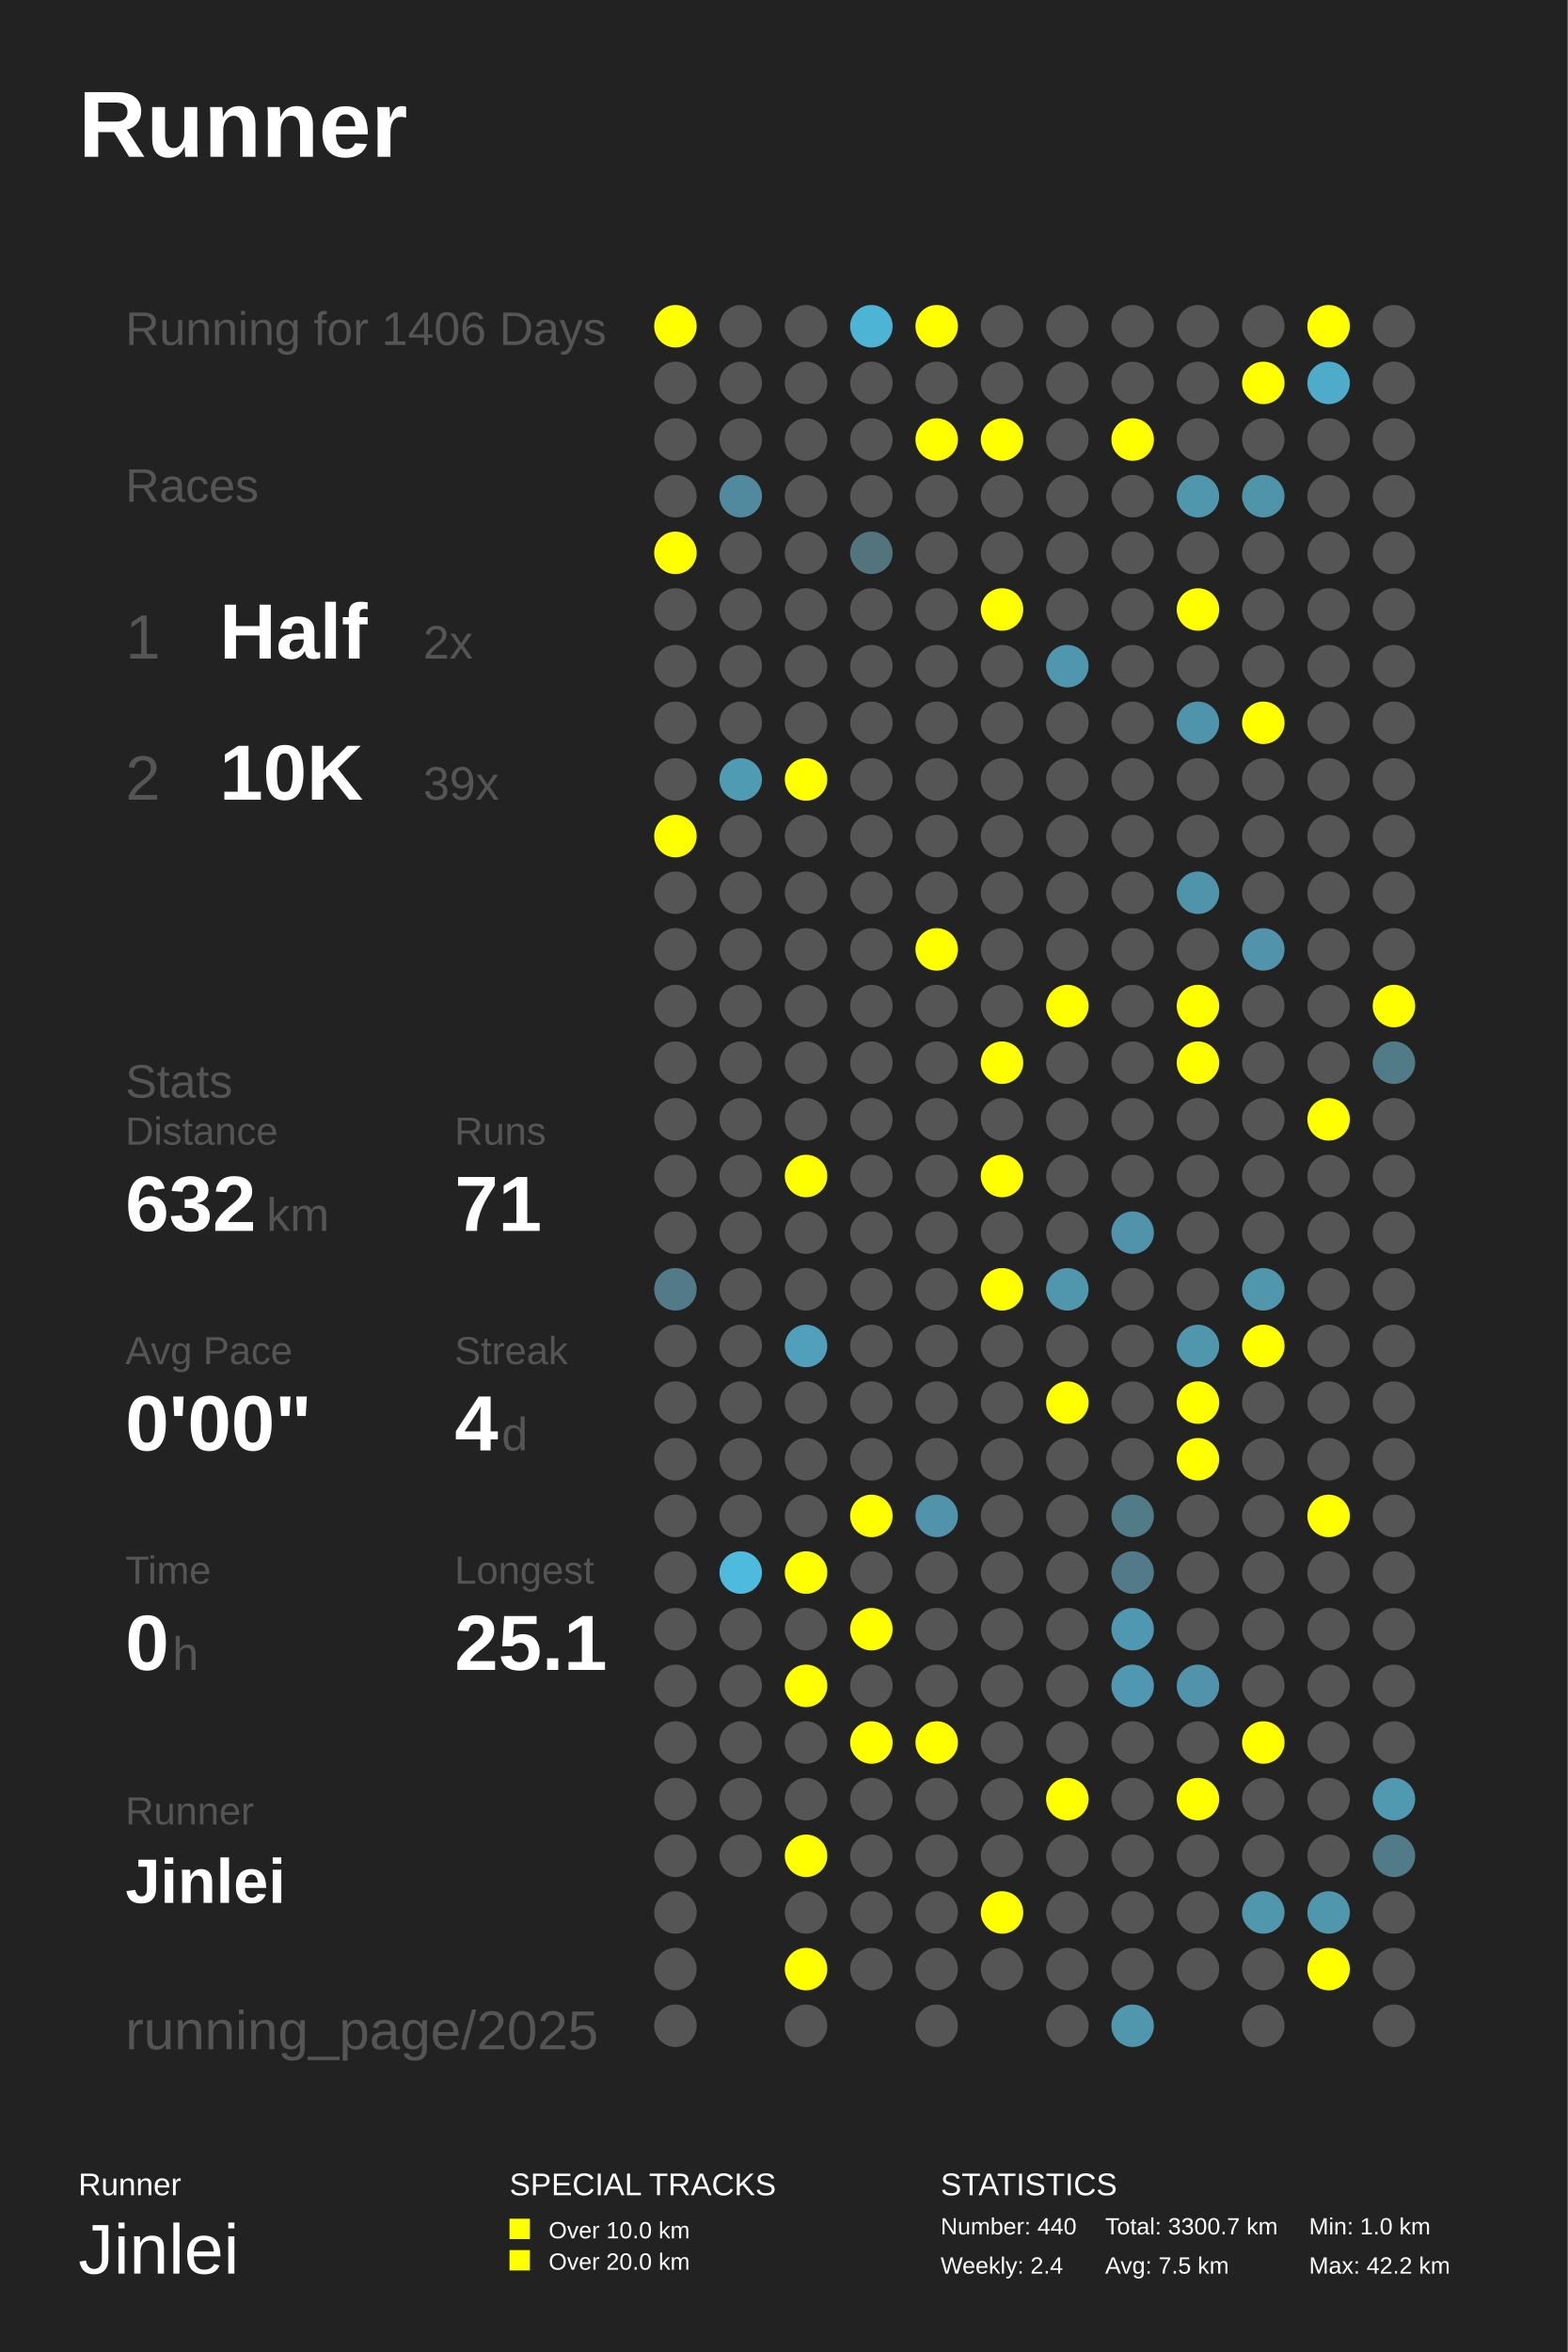
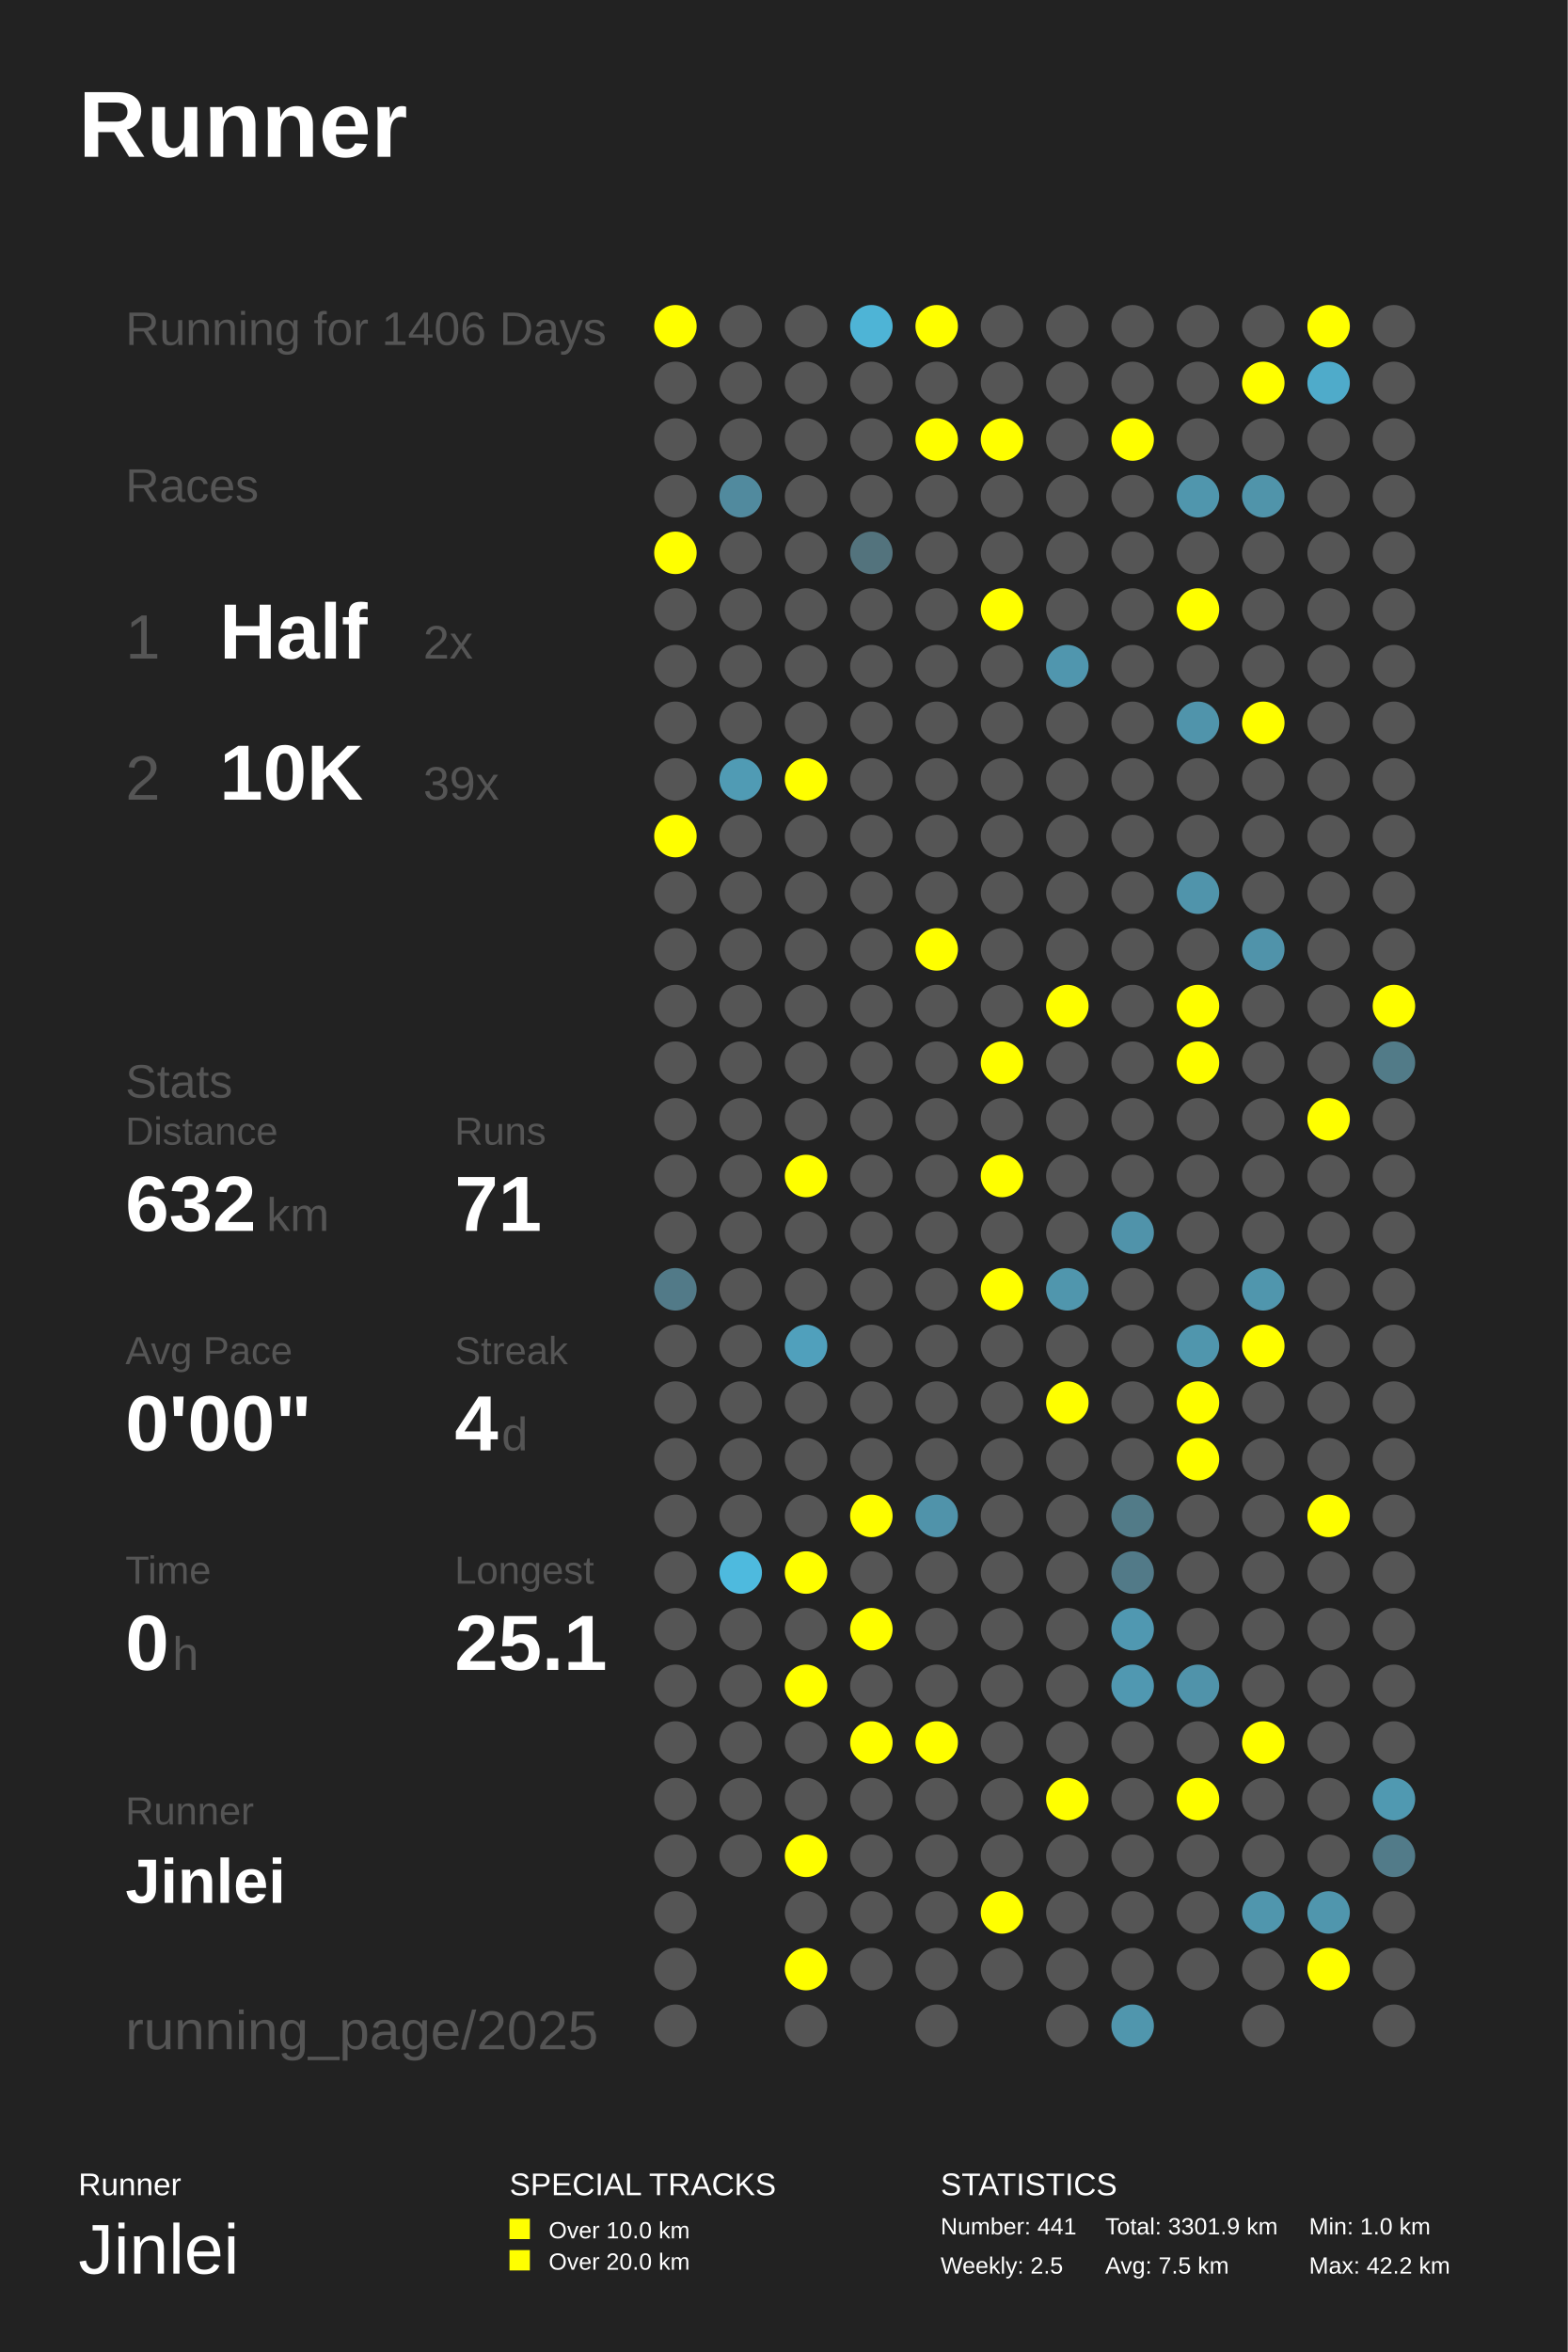
<svg xmlns="http://www.w3.org/2000/svg" baseProfile="full" height="300mm" version="1.1" viewBox="0,0,200,300" width="200mm">
  <defs />
  <rect fill="#222222" height="300" width="200" x="0" y="0" />
  <text fill="#FFFFFF" style="font-size:12px; font-family:Arial; font-weight:bold;" x="10" y="20">Runner</text>
  <text fill="#FFFFFF" style="font-size:4px; font-family:Arial" x="10" y="280">Runner</text>
  <text fill="#FFFFFF" style="font-size:9px; font-family:Arial" x="10" y="290">Jinlei</text>
  <text fill="#FFFFFF" style="font-size:4px; font-family:Arial" x="65" y="280">SPECIAL TRACKS</text>
  <rect fill="#FFFF00" height="2.6" width="2.6" x="65" y="283" />
  <text fill="#FFFFFF" style="font-size:3px; font-family:Arial" x="70" y="285.5">Over 10.0 km</text>
  <rect fill="#FFFF00" height="2.6" width="2.6" x="65" y="287" />
  <text fill="#FFFFFF" style="font-size:3px; font-family:Arial" x="70" y="289.5">Over 20.0 km</text>
  <text fill="#FFFFFF" style="font-size:4px; font-family:Arial" x="120" y="280">STATISTICS</text>
-   <text fill="#FFFFFF" style="font-size:3px; font-family:Arial" x="120" y="285">Number: 440</text>
-   <text fill="#FFFFFF" style="font-size:3px; font-family:Arial" x="120" y="290">Weekly: 2.4</text>
-   <text fill="#FFFFFF" style="font-size:3px; font-family:Arial" x="141" y="285">Total: 3300.7 km</text>
+   <text fill="#FFFFFF" style="font-size:3px; font-family:Arial" x="120" y="285">Number: 441</text>
+   <text fill="#FFFFFF" style="font-size:3px; font-family:Arial" x="120" y="290">Weekly: 2.5</text>
+   <text fill="#FFFFFF" style="font-size:3px; font-family:Arial" x="141" y="285">Total: 3301.9 km</text>
  <text fill="#FFFFFF" style="font-size:3px; font-family:Arial" x="141" y="290">Avg: 7.5 km</text>
  <text fill="#FFFFFF" style="font-size:3px; font-family:Arial" x="167" y="285">Min: 1.0 km</text>
  <text fill="#FFFFFF" style="font-size:3px; font-family:Arial" x="167" y="290">Max: 42.2 km</text>
  <text fill="#555555" style="font-size:6px; font-family:Arial;" x="16" y="44">Running for 1406 Days</text>
  <text fill="#555555" style="font-size:6px; font-family:Arial;" x="16" y="64">Races</text>
  <text fill="#555555" style="font-size:8px; font-family:Arial;" x="16" y="84">1</text>
  <text fill="#FFFFFF" style="font-size:10px; font-family:Arial; font-weight:bold;" x="28" y="84">Half</text>
  <text fill="#555555" style="font-size:6px; font-family:Arial;" x="54" y="84">2x</text>
  <text fill="#555555" style="font-size:8px; font-family:Arial;" x="16" y="102">2</text>
  <text fill="#FFFFFF" style="font-size:10px; font-family:Arial; font-weight:bold;" x="28" y="102">10K</text>
  <text fill="#555555" style="font-size:6px; font-family:Arial;" x="54" y="102">39x</text>
  <text fill="#555555" style="font-size:6px; font-family:Arial;" x="16" y="140">Stats</text>
  <text fill="#555555" style="font-size:5px; font-family:Arial;" x="16" y="146">Distance</text>
  <text fill="#FFFFFF" style="font-size:10px; font-family:Arial; font-weight:bold;" x="16" y="157">632</text>
  <text fill="#555555" style="font-size:6px; font-family:Arial;" x="34" y="157">km</text>
  <text fill="#555555" style="font-size:5px; font-family:Arial;" x="58" y="146">Runs</text>
  <text fill="#FFFFFF" style="font-size:10px; font-family:Arial; font-weight:bold;" x="58" y="157">71</text>
  <text fill="#555555" style="font-size:5px; font-family:Arial;" x="16" y="174">Avg Pace</text>
  <text fill="#FFFFFF" style="font-size:10px; font-family:Arial; font-weight:bold;" x="16" y="185">0'00"</text>
  <text fill="#555555" style="font-size:5px; font-family:Arial;" x="58" y="174">Streak</text>
  <text fill="#FFFFFF" style="font-size:10px; font-family:Arial; font-weight:bold;" x="58" y="185">4</text>
  <text fill="#555555" style="font-size:6px; font-family:Arial;" x="64" y="185">d</text>
  <text fill="#555555" style="font-size:5px; font-family:Arial;" x="16" y="202">Time</text>
  <text fill="#FFFFFF" style="font-size:10px; font-family:Arial; font-weight:bold;" x="16" y="213">0</text>
  <text fill="#555555" style="font-size:6px; font-family:Arial;" x="22" y="213">h</text>
  <text fill="#555555" style="font-size:5px; font-family:Arial;" x="58" y="202">Longest</text>
  <text fill="#FFFFFF" style="font-size:10px; font-family:Arial; font-weight:bold;" x="58" y="213">25.1</text>
  <text fill="#555555" style="font-size:5px; font-family:Arial;" x="16" y="232.71">Runner</text>
  <text fill="#FFFFFF" style="font-size:8px; font-family:Arial; font-weight:bold;" x="16" y="242.71">Jinlei</text>
  <text fill="#555555" style="font-size:7px; font-family:Arial;" x="16" y="261.387">running_page/2025</text>
  <circle cx="86.167" cy="41.613" fill="#FFFF00" r="2.71" />
  <circle cx="86.167" cy="48.839" fill="#555555" r="2.71" />
  <circle cx="86.167" cy="56.065" fill="#555555" r="2.71" />
  <circle cx="86.167" cy="63.29" fill="#555555" r="2.71" />
  <circle cx="86.167" cy="70.516" fill="#FFFF00" r="2.71" />
  <circle cx="86.167" cy="77.742" fill="#555555" r="2.71" />
  <circle cx="86.167" cy="84.968" fill="#555555" r="2.71" />
  <circle cx="86.167" cy="92.194" fill="#555555" r="2.71" />
  <circle cx="86.167" cy="99.419" fill="#555555" r="2.71" />
  <circle cx="86.167" cy="106.645" fill="#FFFF00" r="2.71" />
  <circle cx="86.167" cy="113.871" fill="#555555" r="2.71" />
  <circle cx="86.167" cy="121.097" fill="#555555" r="2.71" />
  <circle cx="86.167" cy="128.323" fill="#555555" r="2.71" />
  <circle cx="86.167" cy="135.548" fill="#555555" r="2.71" />
  <circle cx="86.167" cy="142.774" fill="#555555" r="2.71" />
  <circle cx="86.167" cy="150.0" fill="#555555" r="2.71" />
  <circle cx="86.167" cy="157.226" fill="#555555" r="2.71" />
  <circle cx="86.167" cy="164.452" fill="#527a88" r="2.71" />
  <circle cx="86.167" cy="171.677" fill="#555555" r="2.71" />
  <circle cx="86.167" cy="178.903" fill="#555555" r="2.71" />
  <circle cx="86.167" cy="186.129" fill="#555555" r="2.71" />
  <circle cx="86.167" cy="193.355" fill="#555555" r="2.71" />
  <circle cx="86.167" cy="200.581" fill="#555555" r="2.71" />
  <circle cx="86.167" cy="207.806" fill="#555555" r="2.71" />
  <circle cx="86.167" cy="215.032" fill="#555555" r="2.71" />
  <circle cx="86.167" cy="222.258" fill="#555555" r="2.71" />
  <circle cx="86.167" cy="229.484" fill="#555555" r="2.71" />
  <circle cx="86.167" cy="236.71" fill="#555555" r="2.71" />
  <circle cx="86.167" cy="243.935" fill="#555555" r="2.71" />
  <circle cx="86.167" cy="251.161" fill="#555555" r="2.71" />
  <circle cx="86.167" cy="258.387" fill="#555555" r="2.71" />
  <circle cx="94.5" cy="41.613" fill="#555555" r="2.71" />
  <circle cx="94.5" cy="48.839" fill="#555555" r="2.71" />
  <circle cx="94.5" cy="56.065" fill="#555555" r="2.71" />
  <circle cx="94.5" cy="63.29" fill="#518a9e" r="2.71" />
  <circle cx="94.5" cy="70.516" fill="#555555" r="2.71" />
  <circle cx="94.5" cy="77.742" fill="#555555" r="2.71" />
  <circle cx="94.5" cy="84.968" fill="#555555" r="2.71" />
  <circle cx="94.5" cy="92.194" fill="#555555" r="2.71" />
  <circle cx="94.5" cy="99.419" fill="#509bb4" r="2.71" />
  <circle cx="94.5" cy="106.645" fill="#555555" r="2.71" />
  <circle cx="94.5" cy="113.871" fill="#555555" r="2.71" />
  <circle cx="94.5" cy="121.097" fill="#555555" r="2.71" />
  <circle cx="94.5" cy="128.323" fill="#555555" r="2.71" />
  <circle cx="94.5" cy="135.548" fill="#555555" r="2.71" />
  <circle cx="94.5" cy="142.774" fill="#555555" r="2.71" />
  <circle cx="94.5" cy="150.0" fill="#555555" r="2.71" />
  <circle cx="94.5" cy="157.226" fill="#555555" r="2.71" />
  <circle cx="94.5" cy="164.452" fill="#555555" r="2.71" />
  <circle cx="94.5" cy="171.677" fill="#555555" r="2.71" />
  <circle cx="94.5" cy="178.903" fill="#555555" r="2.71" />
  <circle cx="94.5" cy="186.129" fill="#555555" r="2.71" />
  <circle cx="94.5" cy="193.355" fill="#555555" r="2.71" />
  <circle cx="94.5" cy="200.581" fill="#4ebade" r="2.71" />
  <circle cx="94.5" cy="207.806" fill="#555555" r="2.71" />
  <circle cx="94.5" cy="215.032" fill="#555555" r="2.71" />
  <circle cx="94.5" cy="222.258" fill="#555555" r="2.71" />
  <circle cx="94.5" cy="229.484" fill="#555555" r="2.71" />
  <circle cx="94.5" cy="236.71" fill="#555555" r="2.71" />
  <circle cx="102.833" cy="41.613" fill="#555555" r="2.71" />
  <circle cx="102.833" cy="48.839" fill="#555555" r="2.71" />
  <circle cx="102.833" cy="56.065" fill="#555555" r="2.71" />
  <circle cx="102.833" cy="63.29" fill="#555555" r="2.71" />
  <circle cx="102.833" cy="70.516" fill="#555555" r="2.71" />
  <circle cx="102.833" cy="77.742" fill="#555555" r="2.71" />
  <circle cx="102.833" cy="84.968" fill="#555555" r="2.71" />
  <circle cx="102.833" cy="92.194" fill="#555555" r="2.71" />
  <circle cx="102.833" cy="99.419" fill="#FFFF00" r="2.71" />
  <circle cx="102.833" cy="106.645" fill="#555555" r="2.71" />
  <circle cx="102.833" cy="113.871" fill="#555555" r="2.71" />
  <circle cx="102.833" cy="121.097" fill="#555555" r="2.71" />
  <circle cx="102.833" cy="128.323" fill="#555555" r="2.71" />
  <circle cx="102.833" cy="135.548" fill="#555555" r="2.71" />
  <circle cx="102.833" cy="142.774" fill="#555555" r="2.71" />
  <circle cx="102.833" cy="150.0" fill="#FFFF00" r="2.71" />
  <circle cx="102.833" cy="157.226" fill="#555555" r="2.71" />
  <circle cx="102.833" cy="164.452" fill="#555555" r="2.71" />
  <circle cx="102.833" cy="171.677" fill="#50a0bc" r="2.71" />
  <circle cx="102.833" cy="178.903" fill="#555555" r="2.71" />
  <circle cx="102.833" cy="186.129" fill="#555555" r="2.71" />
  <circle cx="102.833" cy="193.355" fill="#555555" r="2.71" />
  <circle cx="102.833" cy="200.581" fill="#FFFF00" r="2.71" />
  <circle cx="102.833" cy="207.806" fill="#555555" r="2.71" />
  <circle cx="102.833" cy="215.032" fill="#FFFF00" r="2.71" />
  <circle cx="102.833" cy="222.258" fill="#555555" r="2.71" />
  <circle cx="102.833" cy="229.484" fill="#555555" r="2.71" />
  <circle cx="102.833" cy="236.71" fill="#FFFF00" r="2.71" />
  <circle cx="102.833" cy="243.935" fill="#555555" r="2.71" />
  <circle cx="102.833" cy="251.161" fill="#FFFF00" r="2.71" />
  <circle cx="102.833" cy="258.387" fill="#555555" r="2.71" />
  <circle cx="111.167" cy="41.613" fill="#4eb4d6" r="2.71" />
  <circle cx="111.167" cy="48.839" fill="#555555" r="2.71" />
  <circle cx="111.167" cy="56.065" fill="#555555" r="2.71" />
  <circle cx="111.167" cy="63.29" fill="#555555" r="2.71" />
  <circle cx="111.167" cy="70.516" fill="#53737d" r="2.71" />
  <circle cx="111.167" cy="77.742" fill="#555555" r="2.71" />
  <circle cx="111.167" cy="84.968" fill="#555555" r="2.71" />
  <circle cx="111.167" cy="92.194" fill="#555555" r="2.71" />
  <circle cx="111.167" cy="99.419" fill="#555555" r="2.71" />
  <circle cx="111.167" cy="106.645" fill="#555555" r="2.71" />
  <circle cx="111.167" cy="113.871" fill="#555555" r="2.71" />
  <circle cx="111.167" cy="121.097" fill="#555555" r="2.71" />
  <circle cx="111.167" cy="128.323" fill="#555555" r="2.71" />
  <circle cx="111.167" cy="135.548" fill="#555555" r="2.71" />
  <circle cx="111.167" cy="142.774" fill="#555555" r="2.71" />
  <circle cx="111.167" cy="150.0" fill="#555555" r="2.71" />
  <circle cx="111.167" cy="157.226" fill="#555555" r="2.71" />
  <circle cx="111.167" cy="164.452" fill="#555555" r="2.71" />
  <circle cx="111.167" cy="171.677" fill="#555555" r="2.71" />
  <circle cx="111.167" cy="178.903" fill="#555555" r="2.71" />
  <circle cx="111.167" cy="186.129" fill="#555555" r="2.71" />
  <circle cx="111.167" cy="193.355" fill="#FFFF00" r="2.71" />
  <circle cx="111.167" cy="200.581" fill="#555555" r="2.71" />
  <circle cx="111.167" cy="207.806" fill="#FFFF00" r="2.71" />
  <circle cx="111.167" cy="215.032" fill="#555555" r="2.71" />
  <circle cx="111.167" cy="222.258" fill="#FFFF00" r="2.71" />
  <circle cx="111.167" cy="229.484" fill="#555555" r="2.71" />
  <circle cx="111.167" cy="236.71" fill="#555555" r="2.71" />
  <circle cx="111.167" cy="243.935" fill="#555555" r="2.71" />
  <circle cx="111.167" cy="251.161" fill="#555555" r="2.71" />
  <circle cx="119.5" cy="41.613" fill="#FFFF00" r="2.71" />
  <circle cx="119.5" cy="48.839" fill="#555555" r="2.71" />
  <circle cx="119.5" cy="56.065" fill="#FFFF00" r="2.71" />
  <circle cx="119.5" cy="63.29" fill="#555555" r="2.71" />
  <circle cx="119.5" cy="70.516" fill="#555555" r="2.71" />
  <circle cx="119.5" cy="77.742" fill="#555555" r="2.71" />
  <circle cx="119.5" cy="84.968" fill="#555555" r="2.71" />
  <circle cx="119.5" cy="92.194" fill="#555555" r="2.71" />
  <circle cx="119.5" cy="99.419" fill="#555555" r="2.71" />
  <circle cx="119.5" cy="106.645" fill="#555555" r="2.71" />
  <circle cx="119.5" cy="113.871" fill="#555555" r="2.71" />
  <circle cx="119.5" cy="121.097" fill="#FFFF00" r="2.71" />
  <circle cx="119.5" cy="128.323" fill="#555555" r="2.71" />
  <circle cx="119.5" cy="135.548" fill="#555555" r="2.71" />
  <circle cx="119.5" cy="142.774" fill="#555555" r="2.71" />
  <circle cx="119.5" cy="150.0" fill="#555555" r="2.71" />
  <circle cx="119.5" cy="157.226" fill="#555555" r="2.71" />
  <circle cx="119.5" cy="164.452" fill="#555555" r="2.71" />
  <circle cx="119.5" cy="171.677" fill="#555555" r="2.71" />
  <circle cx="119.5" cy="178.903" fill="#555555" r="2.71" />
  <circle cx="119.5" cy="186.129" fill="#555555" r="2.71" />
  <circle cx="119.5" cy="193.355" fill="#5093aa" r="2.71" />
  <circle cx="119.5" cy="200.581" fill="#555555" r="2.71" />
  <circle cx="119.5" cy="207.806" fill="#555555" r="2.71" />
  <circle cx="119.5" cy="215.032" fill="#555555" r="2.71" />
  <circle cx="119.5" cy="222.258" fill="#FFFF00" r="2.71" />
  <circle cx="119.5" cy="229.484" fill="#555555" r="2.71" />
  <circle cx="119.5" cy="236.71" fill="#555555" r="2.71" />
  <circle cx="119.5" cy="243.935" fill="#555555" r="2.71" />
  <circle cx="119.5" cy="251.161" fill="#555555" r="2.71" />
  <circle cx="119.5" cy="258.387" fill="#555555" r="2.71" />
  <circle cx="127.833" cy="41.613" fill="#555555" r="2.71" />
  <circle cx="127.833" cy="48.839" fill="#555555" r="2.71" />
  <circle cx="127.833" cy="56.065" fill="#FFFF00" r="2.71" />
  <circle cx="127.833" cy="63.29" fill="#555555" r="2.71" />
  <circle cx="127.833" cy="70.516" fill="#555555" r="2.71" />
  <circle cx="127.833" cy="77.742" fill="#FFFF00" r="2.71" />
  <circle cx="127.833" cy="84.968" fill="#555555" r="2.71" />
  <circle cx="127.833" cy="92.194" fill="#555555" r="2.71" />
  <circle cx="127.833" cy="99.419" fill="#555555" r="2.71" />
  <circle cx="127.833" cy="106.645" fill="#555555" r="2.71" />
  <circle cx="127.833" cy="113.871" fill="#555555" r="2.71" />
  <circle cx="127.833" cy="121.097" fill="#555555" r="2.71" />
  <circle cx="127.833" cy="128.323" fill="#555555" r="2.71" />
  <circle cx="127.833" cy="135.548" fill="#FFFF00" r="2.71" />
  <circle cx="127.833" cy="142.774" fill="#555555" r="2.71" />
  <circle cx="127.833" cy="150.0" fill="#FFFF00" r="2.71" />
  <circle cx="127.833" cy="157.226" fill="#555555" r="2.71" />
  <circle cx="127.833" cy="164.452" fill="#FFFF00" r="2.71" />
  <circle cx="127.833" cy="171.677" fill="#555555" r="2.71" />
  <circle cx="127.833" cy="178.903" fill="#555555" r="2.71" />
  <circle cx="127.833" cy="186.129" fill="#555555" r="2.71" />
  <circle cx="127.833" cy="193.355" fill="#555555" r="2.71" />
  <circle cx="127.833" cy="200.581" fill="#555555" r="2.71" />
  <circle cx="127.833" cy="207.806" fill="#555555" r="2.71" />
  <circle cx="127.833" cy="215.032" fill="#555555" r="2.71" />
  <circle cx="127.833" cy="222.258" fill="#555555" r="2.71" />
  <circle cx="127.833" cy="229.484" fill="#555555" r="2.71" />
  <circle cx="127.833" cy="236.71" fill="#555555" r="2.71" />
  <circle cx="127.833" cy="243.935" fill="#FFFF00" r="2.71" />
  <circle cx="127.833" cy="251.161" fill="#555555" r="2.71" />
  <circle cx="136.167" cy="41.613" fill="#555555" r="2.71" />
  <circle cx="136.167" cy="48.839" fill="#555555" r="2.71" />
  <circle cx="136.167" cy="56.065" fill="#555555" r="2.71" />
  <circle cx="136.167" cy="63.29" fill="#555555" r="2.71" />
  <circle cx="136.167" cy="70.516" fill="#555555" r="2.71" />
  <circle cx="136.167" cy="77.742" fill="#555555" r="2.71" />
  <circle cx="136.167" cy="84.968" fill="#5096ae" r="2.71" />
  <circle cx="136.167" cy="92.194" fill="#555555" r="2.71" />
  <circle cx="136.167" cy="99.419" fill="#555555" r="2.71" />
  <circle cx="136.167" cy="106.645" fill="#555555" r="2.71" />
  <circle cx="136.167" cy="113.871" fill="#555555" r="2.71" />
  <circle cx="136.167" cy="121.097" fill="#555555" r="2.71" />
  <circle cx="136.167" cy="128.323" fill="#FFFF00" r="2.71" />
  <circle cx="136.167" cy="135.548" fill="#555555" r="2.71" />
  <circle cx="136.167" cy="142.774" fill="#555555" r="2.71" />
  <circle cx="136.167" cy="150.0" fill="#555555" r="2.71" />
  <circle cx="136.167" cy="157.226" fill="#555555" r="2.71" />
  <circle cx="136.167" cy="164.452" fill="#5096ad" r="2.71" />
  <circle cx="136.167" cy="171.677" fill="#555555" r="2.71" />
  <circle cx="136.167" cy="178.903" fill="#FFFF00" r="2.71" />
  <circle cx="136.167" cy="186.129" fill="#555555" r="2.71" />
  <circle cx="136.167" cy="193.355" fill="#555555" r="2.71" />
  <circle cx="136.167" cy="200.581" fill="#555555" r="2.71" />
  <circle cx="136.167" cy="207.806" fill="#555555" r="2.71" />
  <circle cx="136.167" cy="215.032" fill="#555555" r="2.71" />
  <circle cx="136.167" cy="222.258" fill="#555555" r="2.71" />
  <circle cx="136.167" cy="229.484" fill="#FFFF00" r="2.71" />
  <circle cx="136.167" cy="236.71" fill="#555555" r="2.71" />
  <circle cx="136.167" cy="243.935" fill="#555555" r="2.71" />
  <circle cx="136.167" cy="251.161" fill="#555555" r="2.71" />
  <circle cx="136.167" cy="258.387" fill="#555555" r="2.71" />
  <circle cx="144.5" cy="41.613" fill="#555555" r="2.71" />
  <circle cx="144.5" cy="48.839" fill="#555555" r="2.71" />
  <circle cx="144.5" cy="56.065" fill="#FFFF00" r="2.71" />
  <circle cx="144.5" cy="63.29" fill="#555555" r="2.71" />
  <circle cx="144.5" cy="70.516" fill="#555555" r="2.71" />
  <circle cx="144.5" cy="77.742" fill="#555555" r="2.71" />
  <circle cx="144.5" cy="84.968" fill="#555555" r="2.71" />
  <circle cx="144.5" cy="92.194" fill="#555555" r="2.71" />
  <circle cx="144.5" cy="99.419" fill="#555555" r="2.71" />
  <circle cx="144.5" cy="106.645" fill="#555555" r="2.71" />
  <circle cx="144.5" cy="113.871" fill="#555555" r="2.71" />
  <circle cx="144.5" cy="121.097" fill="#555555" r="2.71" />
  <circle cx="144.5" cy="128.323" fill="#555555" r="2.71" />
  <circle cx="144.5" cy="135.548" fill="#555555" r="2.71" />
  <circle cx="144.5" cy="142.774" fill="#555555" r="2.71" />
  <circle cx="144.5" cy="150.0" fill="#555555" r="2.71" />
  <circle cx="144.5" cy="157.226" fill="#5093aa" r="2.71" />
  <circle cx="144.5" cy="164.452" fill="#555555" r="2.71" />
  <circle cx="144.5" cy="171.677" fill="#555555" r="2.71" />
  <circle cx="144.5" cy="178.903" fill="#555555" r="2.71" />
  <circle cx="144.5" cy="186.129" fill="#555555" r="2.71" />
  <circle cx="144.5" cy="193.355" fill="#527b88" r="2.71" />
  <circle cx="144.5" cy="200.581" fill="#527a88" r="2.71" />
  <circle cx="144.5" cy="207.806" fill="#5098b1" r="2.71" />
  <circle cx="144.5" cy="215.032" fill="#5098b1" r="2.71" />
  <circle cx="144.5" cy="222.258" fill="#555555" r="2.71" />
  <circle cx="144.5" cy="229.484" fill="#555555" r="2.71" />
  <circle cx="144.5" cy="236.71" fill="#555555" r="2.71" />
  <circle cx="144.5" cy="243.935" fill="#555555" r="2.71" />
  <circle cx="144.5" cy="251.161" fill="#555555" r="2.71" />
  <circle cx="144.5" cy="258.387" fill="#5096ad" r="2.71" />
  <circle cx="152.833" cy="41.613" fill="#555555" r="2.71" />
  <circle cx="152.833" cy="48.839" fill="#555555" r="2.71" />
  <circle cx="152.833" cy="56.065" fill="#555555" r="2.71" />
  <circle cx="152.833" cy="63.29" fill="#5096ad" r="2.71" />
  <circle cx="152.833" cy="70.516" fill="#555555" r="2.71" />
  <circle cx="152.833" cy="77.742" fill="#FFFF00" r="2.71" />
  <circle cx="152.833" cy="84.968" fill="#555555" r="2.71" />
  <circle cx="152.833" cy="92.194" fill="#5094ab" r="2.71" />
  <circle cx="152.833" cy="99.419" fill="#555555" r="2.71" />
  <circle cx="152.833" cy="106.645" fill="#555555" r="2.71" />
  <circle cx="152.833" cy="113.871" fill="#5094ab" r="2.71" />
  <circle cx="152.833" cy="121.097" fill="#555555" r="2.71" />
  <circle cx="152.833" cy="128.323" fill="#FFFF00" r="2.71" />
  <circle cx="152.833" cy="135.548" fill="#FFFF00" r="2.71" />
  <circle cx="152.833" cy="142.774" fill="#555555" r="2.71" />
  <circle cx="152.833" cy="150.0" fill="#555555" r="2.71" />
  <circle cx="152.833" cy="157.226" fill="#555555" r="2.71" />
  <circle cx="152.833" cy="164.452" fill="#555555" r="2.71" />
  <circle cx="152.833" cy="171.677" fill="#5096ad" r="2.71" />
  <circle cx="152.833" cy="178.903" fill="#FFFF00" r="2.71" />
  <circle cx="152.833" cy="186.129" fill="#FFFF00" r="2.71" />
  <circle cx="152.833" cy="193.355" fill="#555555" r="2.71" />
  <circle cx="152.833" cy="200.581" fill="#555555" r="2.71" />
  <circle cx="152.833" cy="207.806" fill="#555555" r="2.71" />
  <circle cx="152.833" cy="215.032" fill="#5093aa" r="2.71" />
  <circle cx="152.833" cy="222.258" fill="#555555" r="2.71" />
  <circle cx="152.833" cy="229.484" fill="#FFFF00" r="2.71" />
  <circle cx="152.833" cy="236.71" fill="#555555" r="2.71" />
  <circle cx="152.833" cy="243.935" fill="#555555" r="2.71" />
  <circle cx="152.833" cy="251.161" fill="#555555" r="2.71" />
  <circle cx="161.167" cy="41.613" fill="#555555" r="2.71" />
  <circle cx="161.167" cy="48.839" fill="#FFFF00" r="2.71" />
  <circle cx="161.167" cy="56.065" fill="#555555" r="2.71" />
  <circle cx="161.167" cy="63.29" fill="#5094aa" r="2.71" />
  <circle cx="161.167" cy="70.516" fill="#555555" r="2.71" />
  <circle cx="161.167" cy="77.742" fill="#555555" r="2.71" />
  <circle cx="161.167" cy="84.968" fill="#555555" r="2.71" />
  <circle cx="161.167" cy="92.194" fill="#FFFF00" r="2.71" />
  <circle cx="161.167" cy="99.419" fill="#555555" r="2.71" />
  <circle cx="161.167" cy="106.645" fill="#555555" r="2.71" />
  <circle cx="161.167" cy="113.871" fill="#555555" r="2.71" />
  <circle cx="161.167" cy="121.097" fill="#5093aa" r="2.71" />
  <circle cx="161.167" cy="128.323" fill="#555555" r="2.71" />
  <circle cx="161.167" cy="135.548" fill="#555555" r="2.71" />
  <circle cx="161.167" cy="142.774" fill="#555555" r="2.71" />
  <circle cx="161.167" cy="150.0" fill="#555555" r="2.71" />
  <circle cx="161.167" cy="157.226" fill="#555555" r="2.71" />
  <circle cx="161.167" cy="164.452" fill="#5096ad" r="2.71" />
  <circle cx="161.167" cy="171.677" fill="#FFFF00" r="2.71" />
  <circle cx="161.167" cy="178.903" fill="#555555" r="2.71" />
  <circle cx="161.167" cy="186.129" fill="#555555" r="2.71" />
  <circle cx="161.167" cy="193.355" fill="#555555" r="2.71" />
  <circle cx="161.167" cy="200.581" fill="#555555" r="2.71" />
  <circle cx="161.167" cy="207.806" fill="#555555" r="2.71" />
  <circle cx="161.167" cy="215.032" fill="#555555" r="2.71" />
  <circle cx="161.167" cy="222.258" fill="#FFFF00" r="2.71" />
  <circle cx="161.167" cy="229.484" fill="#555555" r="2.71" />
  <circle cx="161.167" cy="236.71" fill="#555555" r="2.71" />
  <circle cx="161.167" cy="243.935" fill="#5096ad" r="2.71" />
  <circle cx="161.167" cy="251.161" fill="#555555" r="2.71" />
  <circle cx="161.167" cy="258.387" fill="#555555" r="2.71" />
  <circle cx="169.5" cy="41.613" fill="#FFFF00" r="2.71" />
  <circle cx="169.5" cy="48.839" fill="#4fabca" r="2.71" />
  <circle cx="169.5" cy="56.065" fill="#555555" r="2.71" />
  <circle cx="169.5" cy="63.29" fill="#555555" r="2.71" />
  <circle cx="169.5" cy="70.516" fill="#555555" r="2.71" />
  <circle cx="169.5" cy="77.742" fill="#555555" r="2.71" />
  <circle cx="169.5" cy="84.968" fill="#555555" r="2.71" />
  <circle cx="169.5" cy="92.194" fill="#555555" r="2.71" />
  <circle cx="169.5" cy="99.419" fill="#555555" r="2.71" />
  <circle cx="169.5" cy="106.645" fill="#555555" r="2.71" />
  <circle cx="169.5" cy="113.871" fill="#555555" r="2.71" />
  <circle cx="169.5" cy="121.097" fill="#555555" r="2.71" />
  <circle cx="169.5" cy="128.323" fill="#555555" r="2.71" />
  <circle cx="169.5" cy="135.548" fill="#555555" r="2.71" />
  <circle cx="169.5" cy="142.774" fill="#FFFF00" r="2.71" />
  <circle cx="169.5" cy="150.0" fill="#555555" r="2.71" />
  <circle cx="169.5" cy="157.226" fill="#555555" r="2.71" />
  <circle cx="169.5" cy="164.452" fill="#555555" r="2.71" />
  <circle cx="169.5" cy="171.677" fill="#555555" r="2.71" />
  <circle cx="169.5" cy="178.903" fill="#555555" r="2.71" />
  <circle cx="169.5" cy="186.129" fill="#555555" r="2.71" />
  <circle cx="169.5" cy="193.355" fill="#FFFF00" r="2.71" />
  <circle cx="169.5" cy="200.581" fill="#555555" r="2.71" />
  <circle cx="169.5" cy="207.806" fill="#555555" r="2.71" />
  <circle cx="169.5" cy="215.032" fill="#555555" r="2.71" />
  <circle cx="169.5" cy="222.258" fill="#555555" r="2.71" />
  <circle cx="169.5" cy="229.484" fill="#555555" r="2.71" />
  <circle cx="169.5" cy="236.71" fill="#555555" r="2.71" />
  <circle cx="169.5" cy="243.935" fill="#5096ad" r="2.71" />
  <circle cx="169.5" cy="251.161" fill="#FFFF00" r="2.71" />
  <circle cx="177.833" cy="41.613" fill="#555555" r="2.71" />
  <circle cx="177.833" cy="48.839" fill="#555555" r="2.71" />
  <circle cx="177.833" cy="56.065" fill="#555555" r="2.71" />
  <circle cx="177.833" cy="63.29" fill="#555555" r="2.71" />
  <circle cx="177.833" cy="70.516" fill="#555555" r="2.71" />
  <circle cx="177.833" cy="77.742" fill="#555555" r="2.71" />
  <circle cx="177.833" cy="84.968" fill="#555555" r="2.71" />
  <circle cx="177.833" cy="92.194" fill="#555555" r="2.71" />
  <circle cx="177.833" cy="99.419" fill="#555555" r="2.71" />
  <circle cx="177.833" cy="106.645" fill="#555555" r="2.71" />
  <circle cx="177.833" cy="113.871" fill="#555555" r="2.71" />
  <circle cx="177.833" cy="121.097" fill="#555555" r="2.71" />
  <circle cx="177.833" cy="128.323" fill="#FFFF00" r="2.71" />
  <circle cx="177.833" cy="135.548" fill="#527b88" r="2.71" />
  <circle cx="177.833" cy="142.774" fill="#555555" r="2.71" />
  <circle cx="177.833" cy="150.0" fill="#555555" r="2.71" />
  <circle cx="177.833" cy="157.226" fill="#555555" r="2.71" />
  <circle cx="177.833" cy="164.452" fill="#555555" r="2.71" />
  <circle cx="177.833" cy="171.677" fill="#555555" r="2.71" />
  <circle cx="177.833" cy="178.903" fill="#555555" r="2.71" />
  <circle cx="177.833" cy="186.129" fill="#555555" r="2.71" />
  <circle cx="177.833" cy="193.355" fill="#555555" r="2.71" />
  <circle cx="177.833" cy="200.581" fill="#555555" r="2.71" />
  <circle cx="177.833" cy="207.806" fill="#555555" r="2.71" />
  <circle cx="177.833" cy="215.032" fill="#555555" r="2.71" />
  <circle cx="177.833" cy="222.258" fill="#555555" r="2.71" />
  <circle cx="177.833" cy="229.484" fill="#5099b1" r="2.71" />
  <circle cx="177.833" cy="236.71" fill="#527b89" r="2.71" />
  <circle cx="177.833" cy="243.935" fill="#555555" r="2.71" />
  <circle cx="177.833" cy="251.161" fill="#555555" r="2.71" />
  <circle cx="177.833" cy="258.387" fill="#555555" r="2.71" />
</svg>
